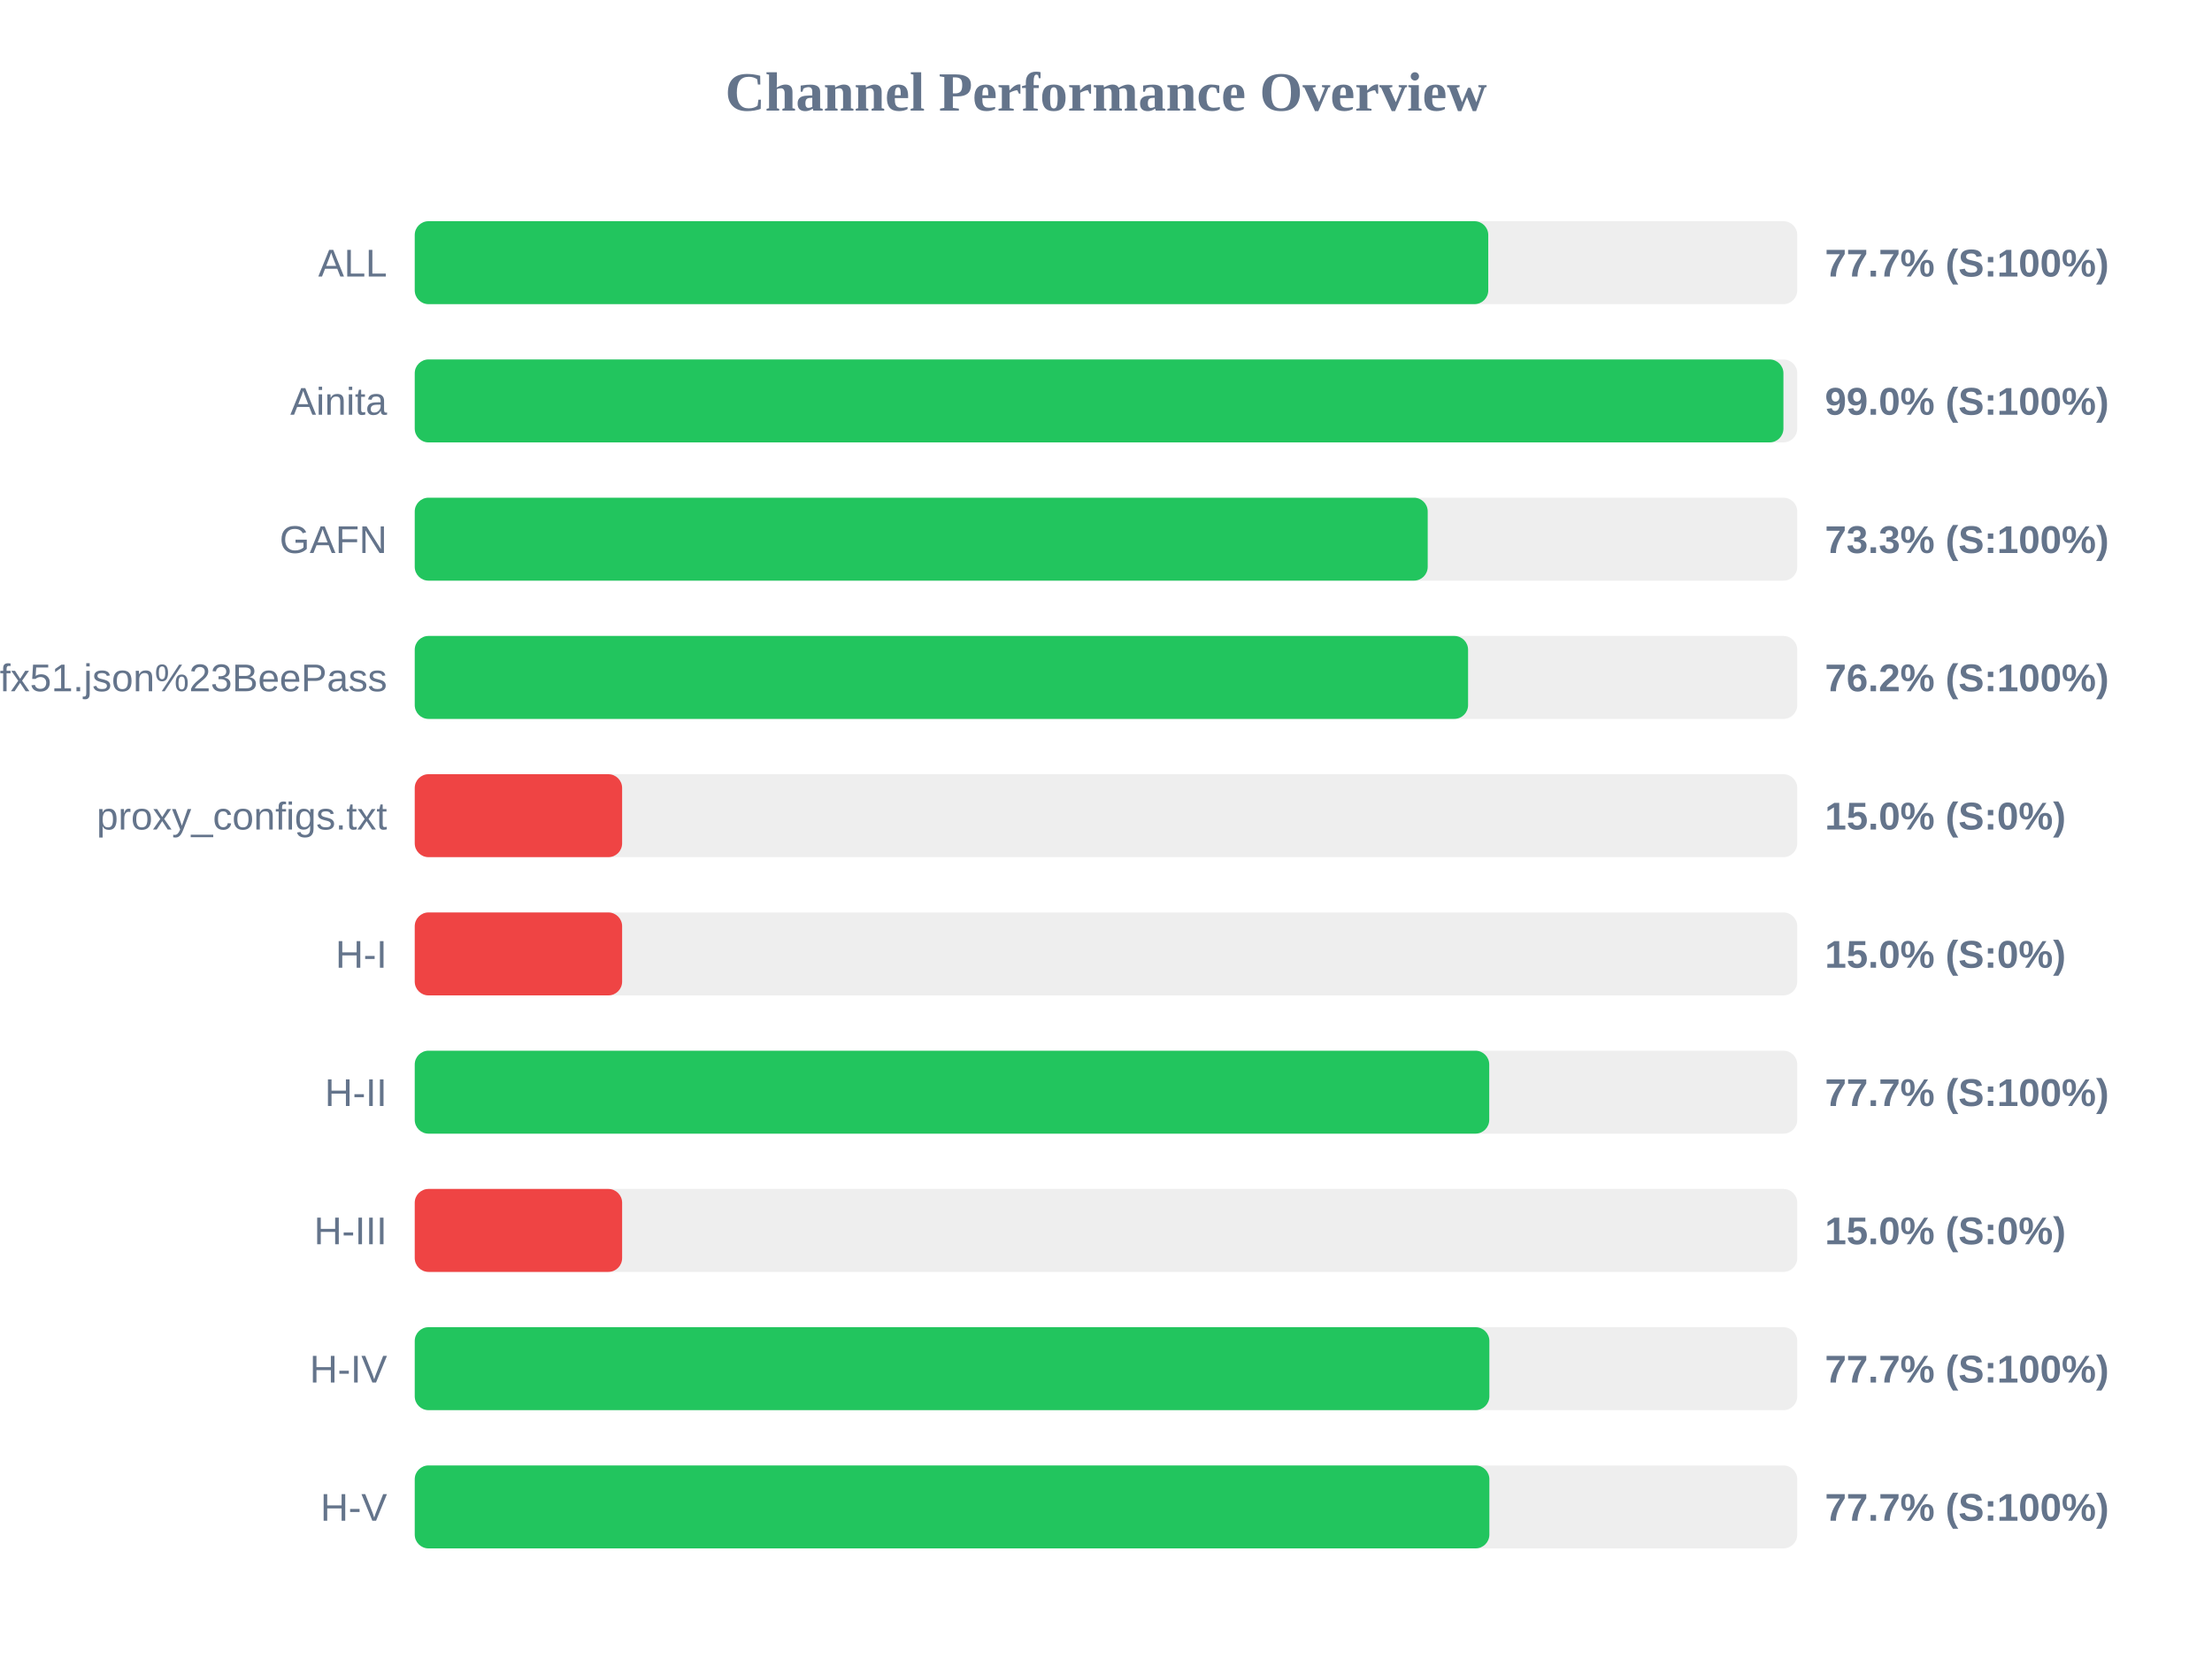
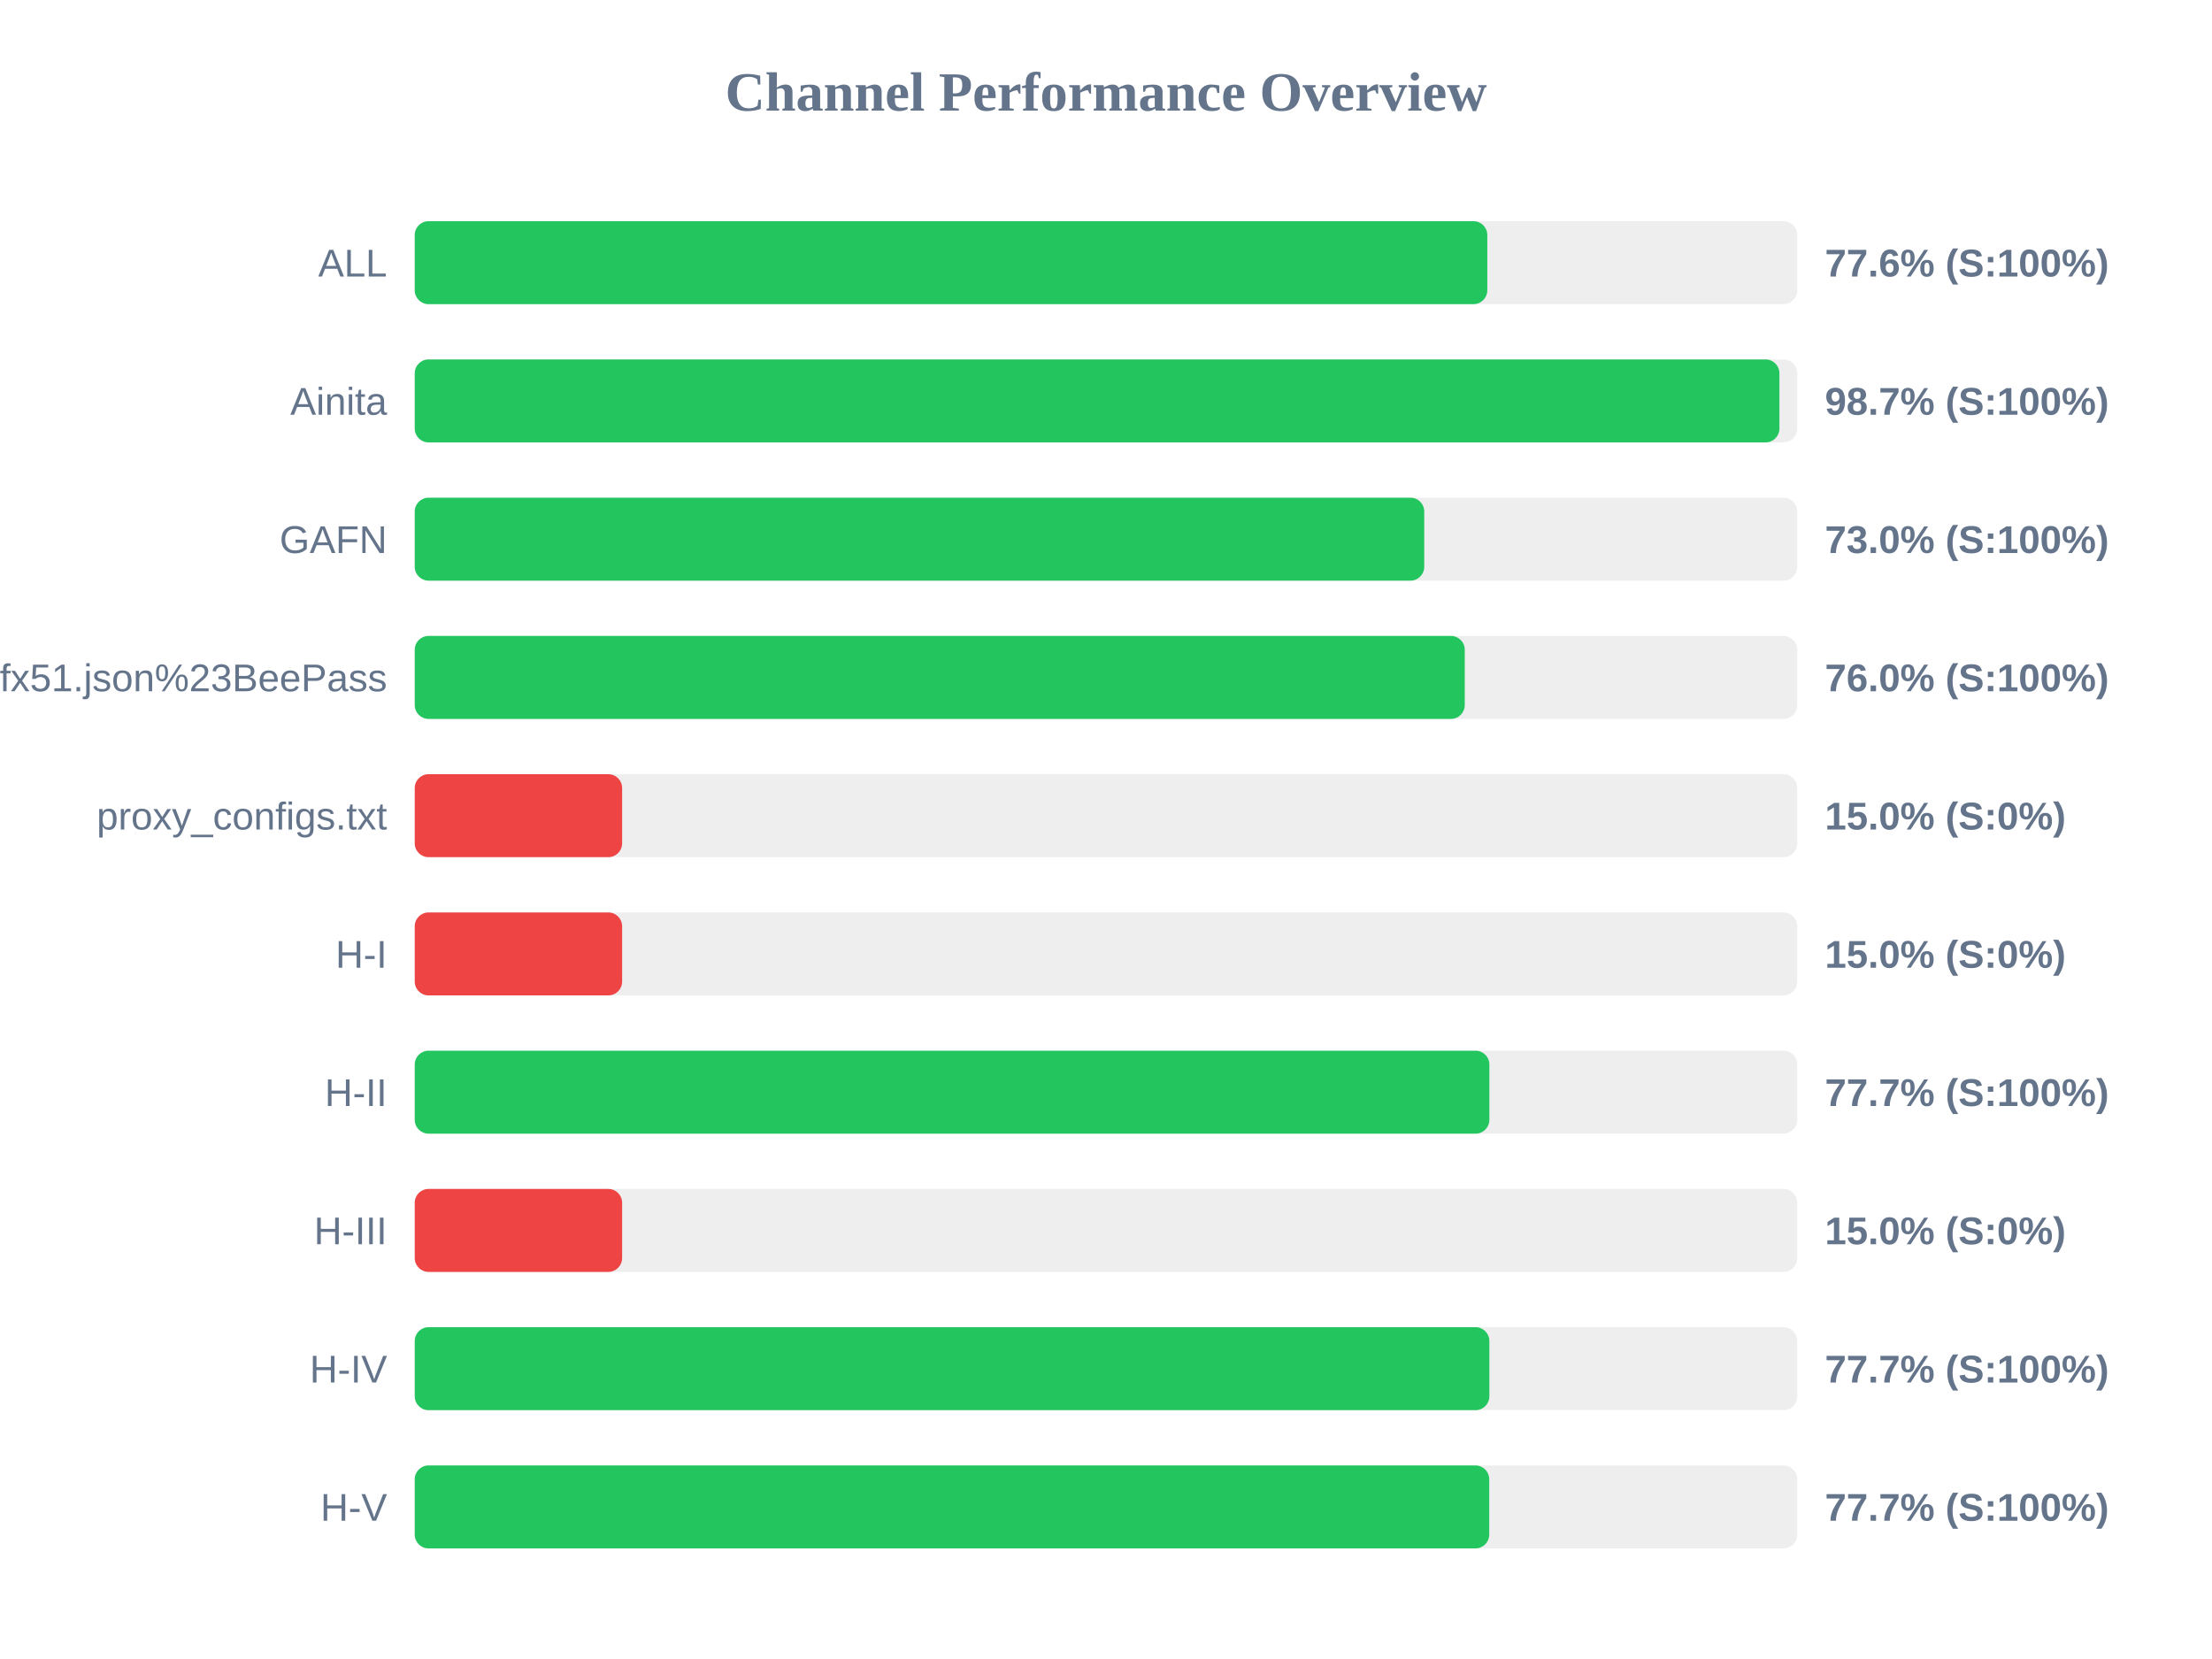
<svg xmlns="http://www.w3.org/2000/svg" width="800" height="600" version="1.1">
  <style>
        .row { font: 14px Arial; fill: #64748b; }
        .score { font: bold 14px Arial; fill: #64748b; }
    </style>
  <text x="400" y="40" text-anchor="middle" font-size="20px" font-weight="bold" fill="#64748b">Channel Performance Overview</text>
  <rect x="150" y="80" width="500" height="30" fill="#eee" rx="5" />
-   <rect x="150" y="80" width="388.25" height="30" fill="#22c55e" rx="5" />
+   <rect x="150" y="80" width="387.9" height="30" fill="#22c55e" rx="5" />
  <text x="140" y="100" text-anchor="end" class="row">ALL</text>
-   <text x="660" y="100" text-anchor="start" class="score">77.7% (S:100%)</text>
+   <text x="660" y="100" text-anchor="start" class="score">77.6% (S:100%)</text>
  <rect x="150" y="130" width="500" height="30" fill="#eee" rx="5" />
-   <rect x="150" y="130" width="495.0" height="30" fill="#22c55e" rx="5" />
+   <rect x="150" y="130" width="493.55" height="30" fill="#22c55e" rx="5" />
  <text x="140" y="150" text-anchor="end" class="row">Ainita</text>
-   <text x="660" y="150" text-anchor="start" class="score">99.0% (S:100%)</text>
+   <text x="660" y="150" text-anchor="start" class="score">98.7% (S:100%)</text>
  <rect x="150" y="180" width="500" height="30" fill="#eee" rx="5" />
-   <rect x="150" y="180" width="366.35" height="30" fill="#22c55e" rx="5" />
+   <rect x="150" y="180" width="365.1" height="30" fill="#22c55e" rx="5" />
  <text x="140" y="200" text-anchor="end" class="row">GAFN</text>
-   <text x="660" y="200" text-anchor="start" class="score">73.3% (S:100%)</text>
+   <text x="660" y="200" text-anchor="start" class="score">73.0% (S:100%)</text>
  <rect x="150" y="230" width="500" height="30" fill="#eee" rx="5" />
-   <rect x="150" y="230" width="380.95" height="30" fill="#22c55e" rx="5" />
+   <rect x="150" y="230" width="379.75" height="30" fill="#22c55e" rx="5" />
  <text x="140" y="250" text-anchor="end" class="row">sub?s=ssconf%3A%2F%2Fs3.amazonaws.com%2Fbeedynconprd%2Fzf38bv6oxi1nv3wfkpmxyfl8yj5fargza3foantoalu16vznl0ckxx7bgf1ufx51.json%23BeePass</text>
-   <text x="660" y="250" text-anchor="start" class="score">76.2% (S:100%)</text>
+   <text x="660" y="250" text-anchor="start" class="score">76.0% (S:100%)</text>
  <rect x="150" y="280" width="500" height="30" fill="#eee" rx="5" />
  <rect x="150" y="280" width="75.0" height="30" fill="#ef4444" rx="5" />
  <text x="140" y="300" text-anchor="end" class="row">proxy_configs.txt</text>
  <text x="660" y="300" text-anchor="start" class="score">15.0% (S:0%)</text>
  <rect x="150" y="330" width="500" height="30" fill="#eee" rx="5" />
  <rect x="150" y="330" width="75.0" height="30" fill="#ef4444" rx="5" />
  <text x="140" y="350" text-anchor="end" class="row">H-I</text>
  <text x="660" y="350" text-anchor="start" class="score">15.0% (S:0%)</text>
  <rect x="150" y="380" width="500" height="30" fill="#eee" rx="5" />
-   <rect x="150" y="380" width="388.6" height="30" fill="#22c55e" rx="5" />
+   <rect x="150" y="380" width="388.65" height="30" fill="#22c55e" rx="5" />
  <text x="140" y="400" text-anchor="end" class="row">H-II</text>
  <text x="660" y="400" text-anchor="start" class="score">77.7% (S:100%)</text>
  <rect x="150" y="430" width="500" height="30" fill="#eee" rx="5" />
  <rect x="150" y="430" width="75.0" height="30" fill="#ef4444" rx="5" />
  <text x="140" y="450" text-anchor="end" class="row">H-III</text>
  <text x="660" y="450" text-anchor="start" class="score">15.0% (S:0%)</text>
  <rect x="150" y="480" width="500" height="30" fill="#eee" rx="5" />
  <rect x="150" y="480" width="388.65" height="30" fill="#22c55e" rx="5" />
  <text x="140" y="500" text-anchor="end" class="row">H-IV</text>
  <text x="660" y="500" text-anchor="start" class="score">77.7% (S:100%)</text>
  <rect x="150" y="530" width="500" height="30" fill="#eee" rx="5" />
-   <rect x="150" y="530" width="388.65" height="30" fill="#22c55e" rx="5" />
+   <rect x="150" y="530" width="388.6" height="30" fill="#22c55e" rx="5" />
  <text x="140" y="550" text-anchor="end" class="row">H-V</text>
  <text x="660" y="550" text-anchor="start" class="score">77.7% (S:100%)</text>
</svg>
